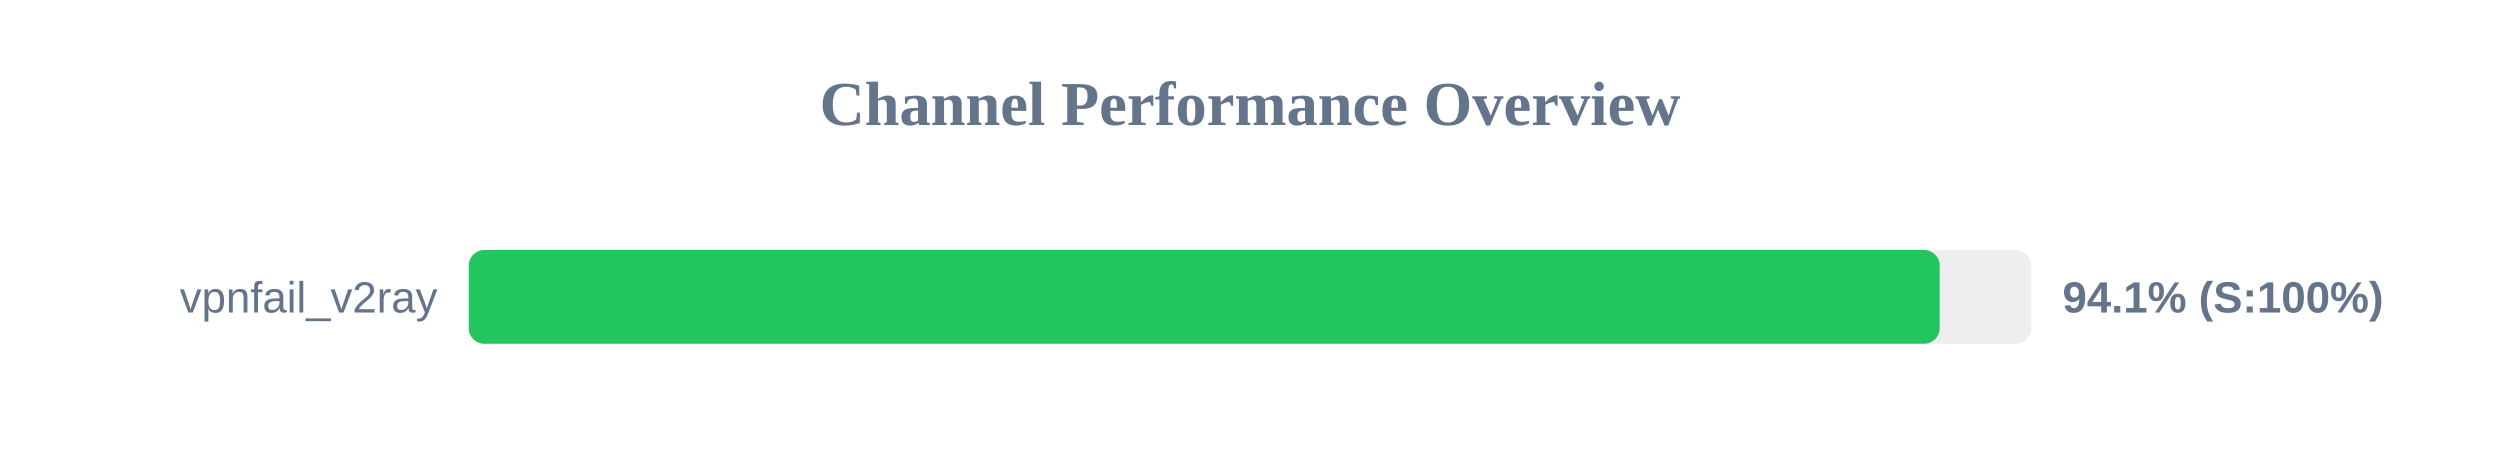
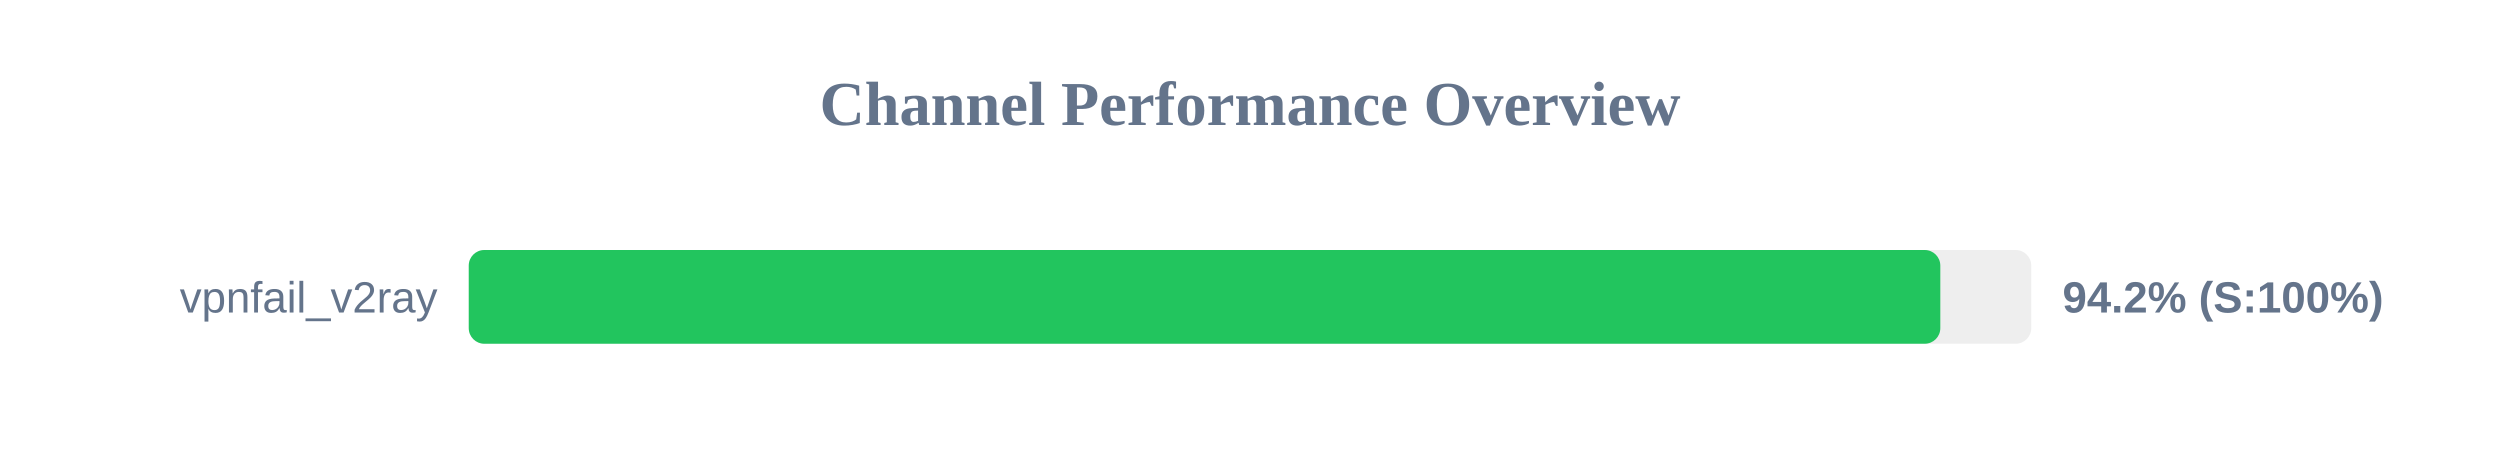
<svg xmlns="http://www.w3.org/2000/svg" width="800" height="150" version="1.1">
  <style>
        .row { font: 14px Arial; fill: #64748b; }
        .score { font: bold 14px Arial; fill: #64748b; }
    </style>
  <text x="400" y="40" text-anchor="middle" font-size="20px" font-weight="bold" fill="#64748b">Channel Performance Overview</text>
  <rect x="150" y="80" width="500" height="30" fill="#eee" rx="5" />
-   <rect x="150" y="80" width="470.7" height="30" fill="#22c55e" rx="5" />
+   <rect x="150" y="80" width="470.9" height="30" fill="#22c55e" rx="5" />
  <text x="140" y="100" text-anchor="end" class="row">vpnfail_v2ray</text>
-   <text x="660" y="100" text-anchor="start" class="score">94.1% (S:100%)</text>
+   <text x="660" y="100" text-anchor="start" class="score">94.2% (S:100%)</text>
</svg>
